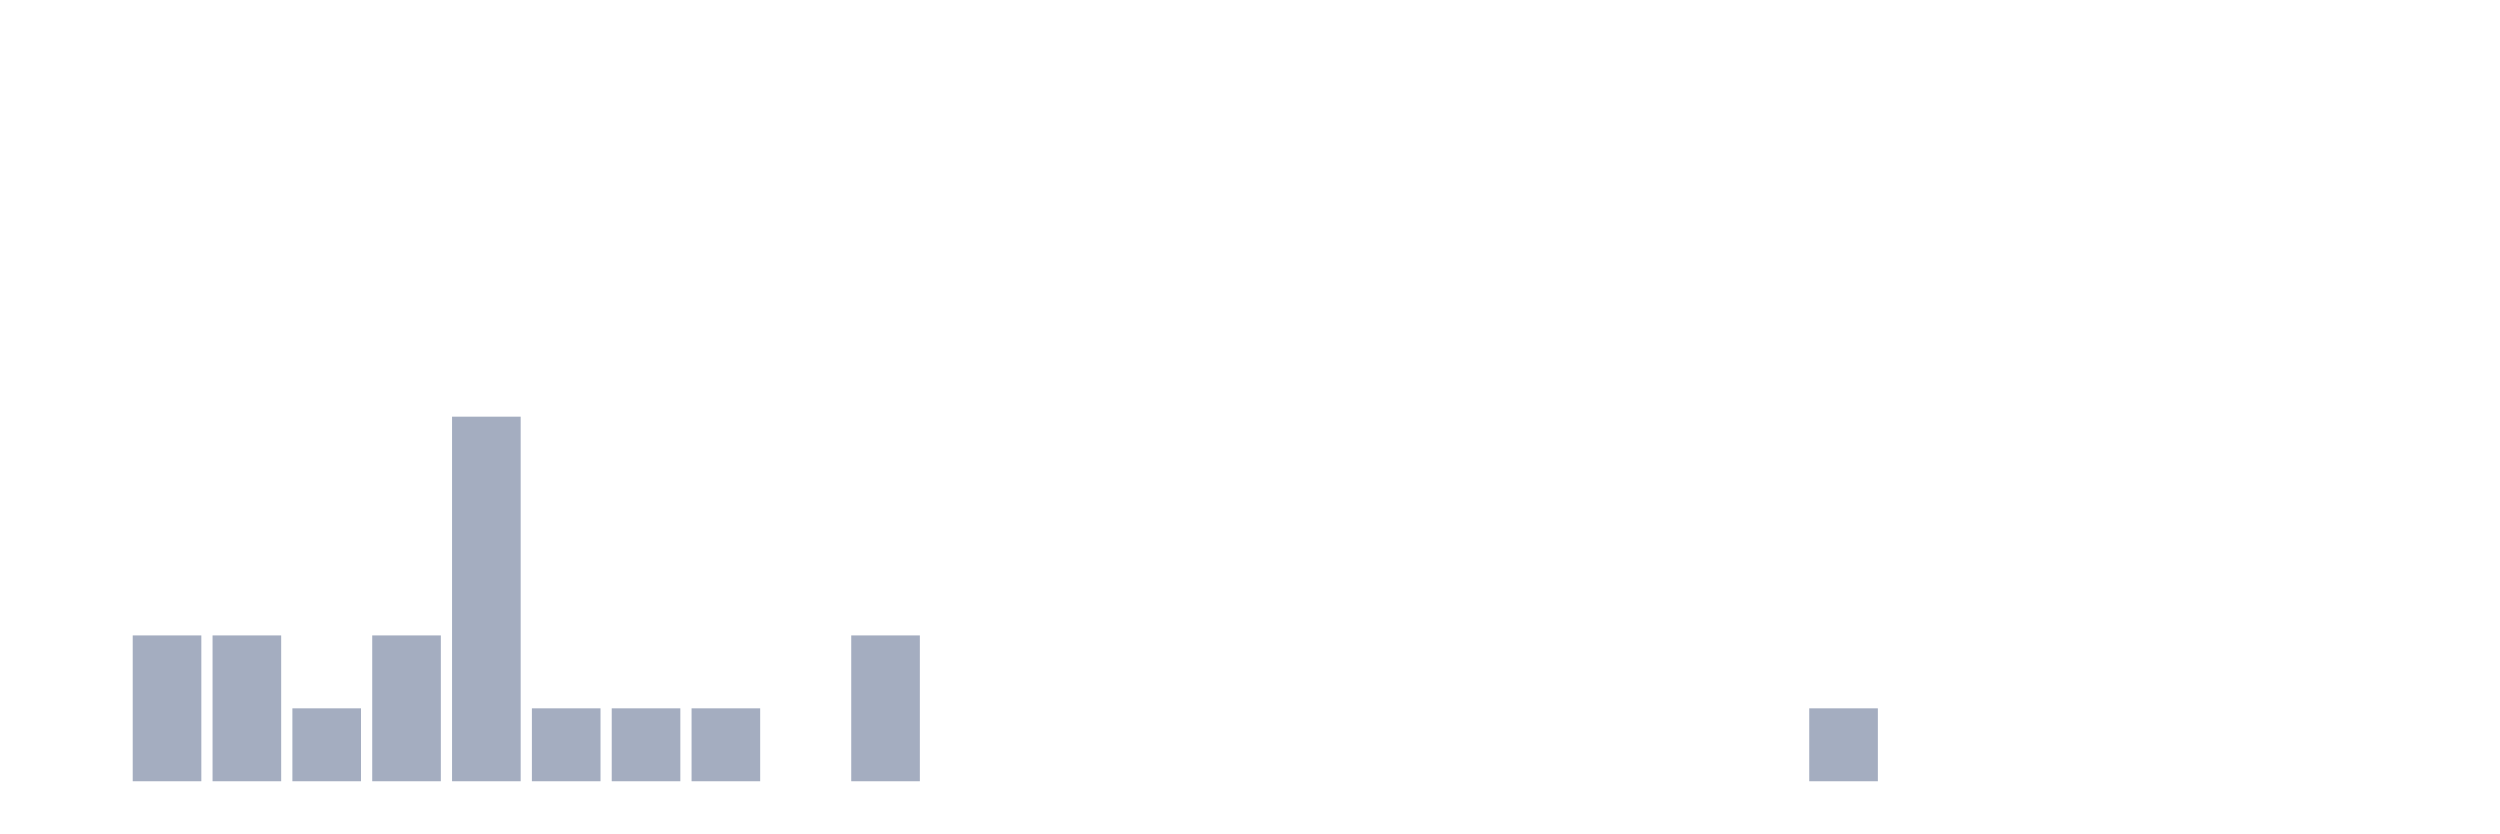
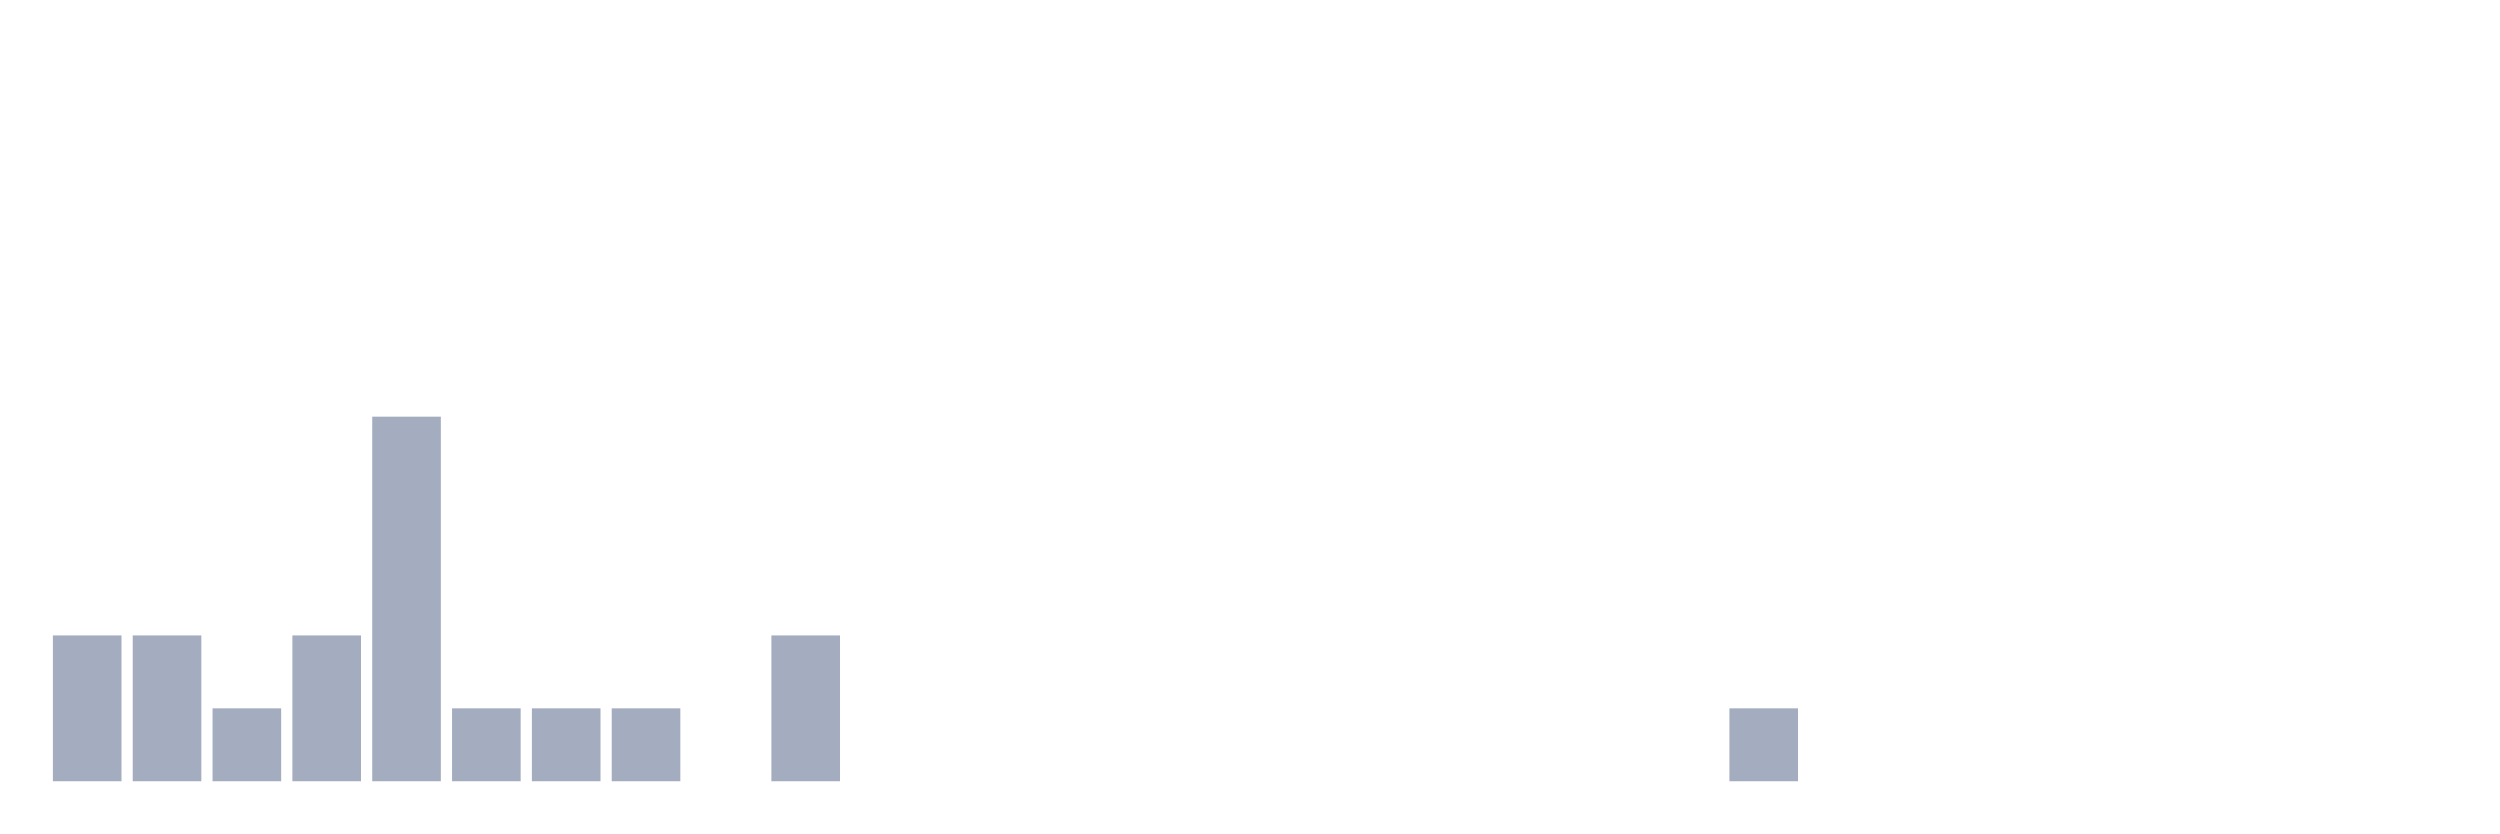
<svg xmlns="http://www.w3.org/2000/svg" viewBox="0 0 480 160">
  <g transform="translate(10,10)">
-     <rect class="bar" x="0.153" width="13.175" y="140" height="0" fill="rgb(164,173,192)" />
+     <rect class="bar" x="0.153" width="13.175" y="112" height="28" fill="rgb(164,173,192)" />
    <rect class="bar" x="15.482" width="13.175" y="112" height="28" fill="rgb(164,173,192)" />
-     <rect class="bar" x="30.81" width="13.175" y="112" height="28" fill="rgb(164,173,192)" />
-     <rect class="bar" x="46.138" width="13.175" y="126" height="14" fill="rgb(164,173,192)" />
-     <rect class="bar" x="61.466" width="13.175" y="112" height="28" fill="rgb(164,173,192)" />
-     <rect class="bar" x="76.794" width="13.175" y="70" height="70" fill="rgb(164,173,192)" />
+     <rect class="bar" x="30.81" width="13.175" y="126" height="14" fill="rgb(164,173,192)" />
+     <rect class="bar" x="46.138" width="13.175" y="112" height="28" fill="rgb(164,173,192)" />
+     <rect class="bar" x="61.466" width="13.175" y="70" height="70" fill="rgb(164,173,192)" />
+     <rect class="bar" x="76.794" width="13.175" y="126" height="14" fill="rgb(164,173,192)" />
    <rect class="bar" x="92.123" width="13.175" y="126" height="14" fill="rgb(164,173,192)" />
    <rect class="bar" x="107.451" width="13.175" y="126" height="14" fill="rgb(164,173,192)" />
-     <rect class="bar" x="122.779" width="13.175" y="126" height="14" fill="rgb(164,173,192)" />
-     <rect class="bar" x="138.107" width="13.175" y="140" height="0" fill="rgb(164,173,192)" />
-     <rect class="bar" x="153.436" width="13.175" y="112" height="28" fill="rgb(164,173,192)" />
+     <rect class="bar" x="122.779" width="13.175" y="140" height="0" fill="rgb(164,173,192)" />
+     <rect class="bar" x="138.107" width="13.175" y="112" height="28" fill="rgb(164,173,192)" />
+     <rect class="bar" x="153.436" width="13.175" y="140" height="0" fill="rgb(164,173,192)" />
    <rect class="bar" x="168.764" width="13.175" y="140" height="0" fill="rgb(164,173,192)" />
    <rect class="bar" x="184.092" width="13.175" y="140" height="0" fill="rgb(164,173,192)" />
    <rect class="bar" x="199.42" width="13.175" y="140" height="0" fill="rgb(164,173,192)" />
    <rect class="bar" x="214.748" width="13.175" y="140" height="0" fill="rgb(164,173,192)" />
    <rect class="bar" x="230.077" width="13.175" y="140" height="0" fill="rgb(164,173,192)" />
    <rect class="bar" x="245.405" width="13.175" y="140" height="0" fill="rgb(164,173,192)" />
    <rect class="bar" x="260.733" width="13.175" y="140" height="0" fill="rgb(164,173,192)" />
    <rect class="bar" x="276.061" width="13.175" y="140" height="0" fill="rgb(164,173,192)" />
    <rect class="bar" x="291.39" width="13.175" y="140" height="0" fill="rgb(164,173,192)" />
    <rect class="bar" x="306.718" width="13.175" y="140" height="0" fill="rgb(164,173,192)" />
-     <rect class="bar" x="322.046" width="13.175" y="140" height="0" fill="rgb(164,173,192)" />
-     <rect class="bar" x="337.374" width="13.175" y="126" height="14" fill="rgb(164,173,192)" />
+     <rect class="bar" x="322.046" width="13.175" y="126" height="14" fill="rgb(164,173,192)" />
+     <rect class="bar" x="337.374" width="13.175" y="140" height="0" fill="rgb(164,173,192)" />
    <rect class="bar" x="352.702" width="13.175" y="140" height="0" fill="rgb(164,173,192)" />
    <rect class="bar" x="368.031" width="13.175" y="140" height="0" fill="rgb(164,173,192)" />
    <rect class="bar" x="383.359" width="13.175" y="140" height="0" fill="rgb(164,173,192)" />
    <rect class="bar" x="398.687" width="13.175" y="140" height="0" fill="rgb(164,173,192)" />
    <rect class="bar" x="414.015" width="13.175" y="140" height="0" fill="rgb(164,173,192)" />
    <rect class="bar" x="429.344" width="13.175" y="140" height="0" fill="rgb(164,173,192)" />
    <rect class="bar" x="444.672" width="13.175" y="140" height="0" fill="rgb(164,173,192)" />
  </g>
</svg>
